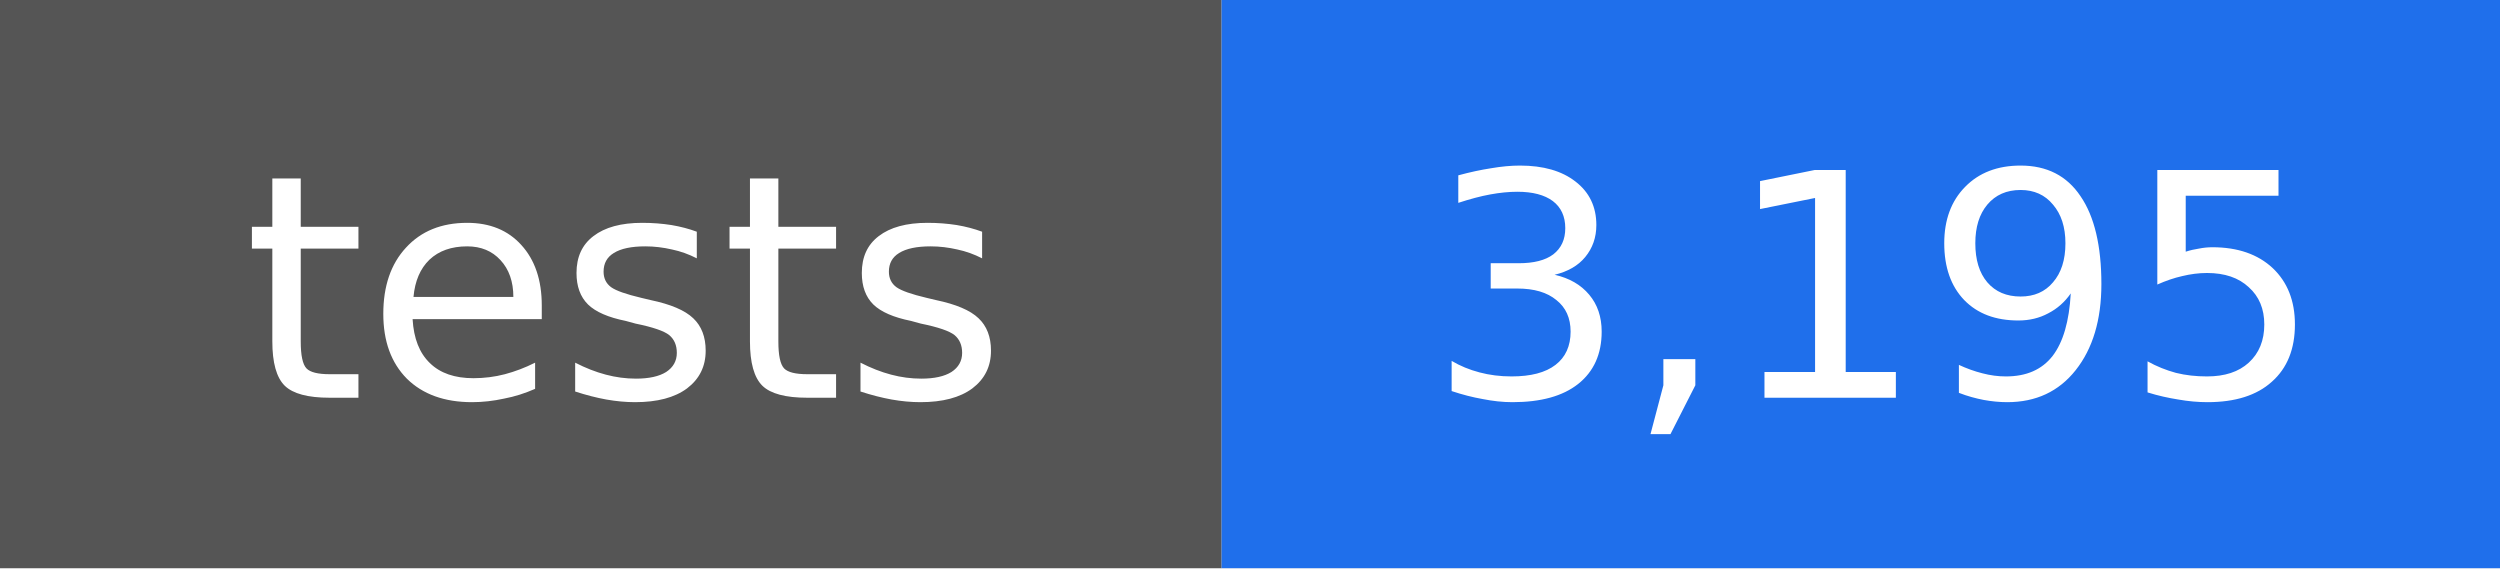
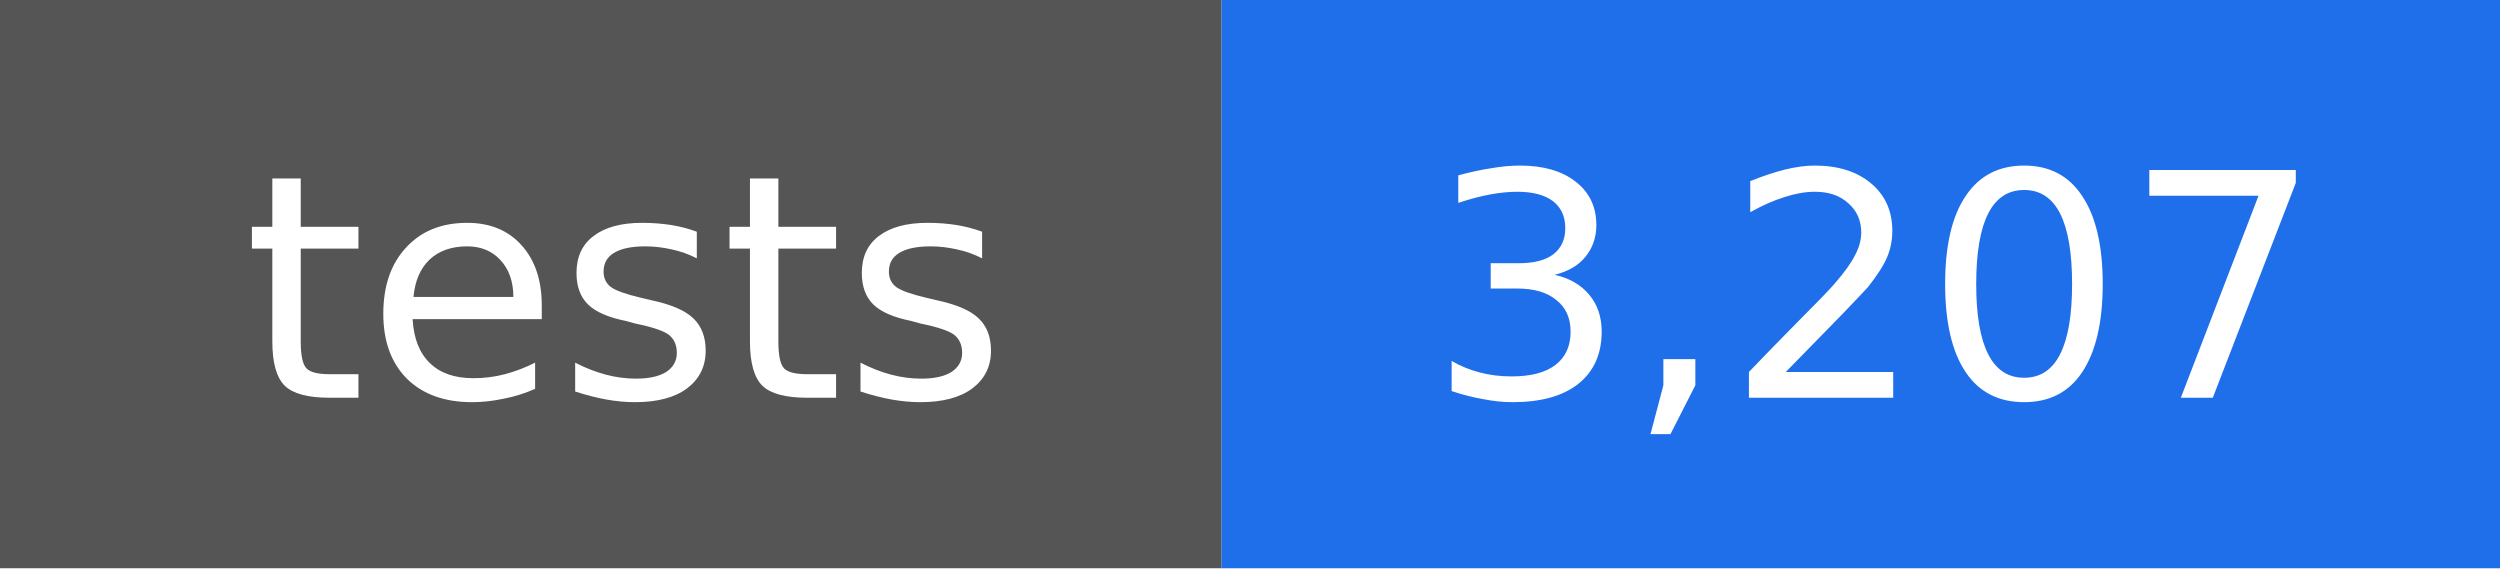
- <svg xmlns="http://www.w3.org/2000/svg" width="88" height="20" viewBox="0 0 88 20" role="img" aria-label="tests: 3,195">
+ <svg xmlns="http://www.w3.org/2000/svg" width="88" height="20" viewBox="0 0 88 20" role="img" aria-label="tests: 3,207">
  <rect width="43" height="20" fill="#555555" />
  <rect x="43" width="45" height="20" fill="#1f6feb" />
  <g fill="#ffffff" text-anchor="middle" font-family="DejaVu Sans, Verdana, sans-serif" font-size="11">
    <text x="22" y="14">tests</text>
-     <text x="66" y="14">3,195</text>
+     <text x="66" y="14">3,207</text>
  </g>
</svg>
